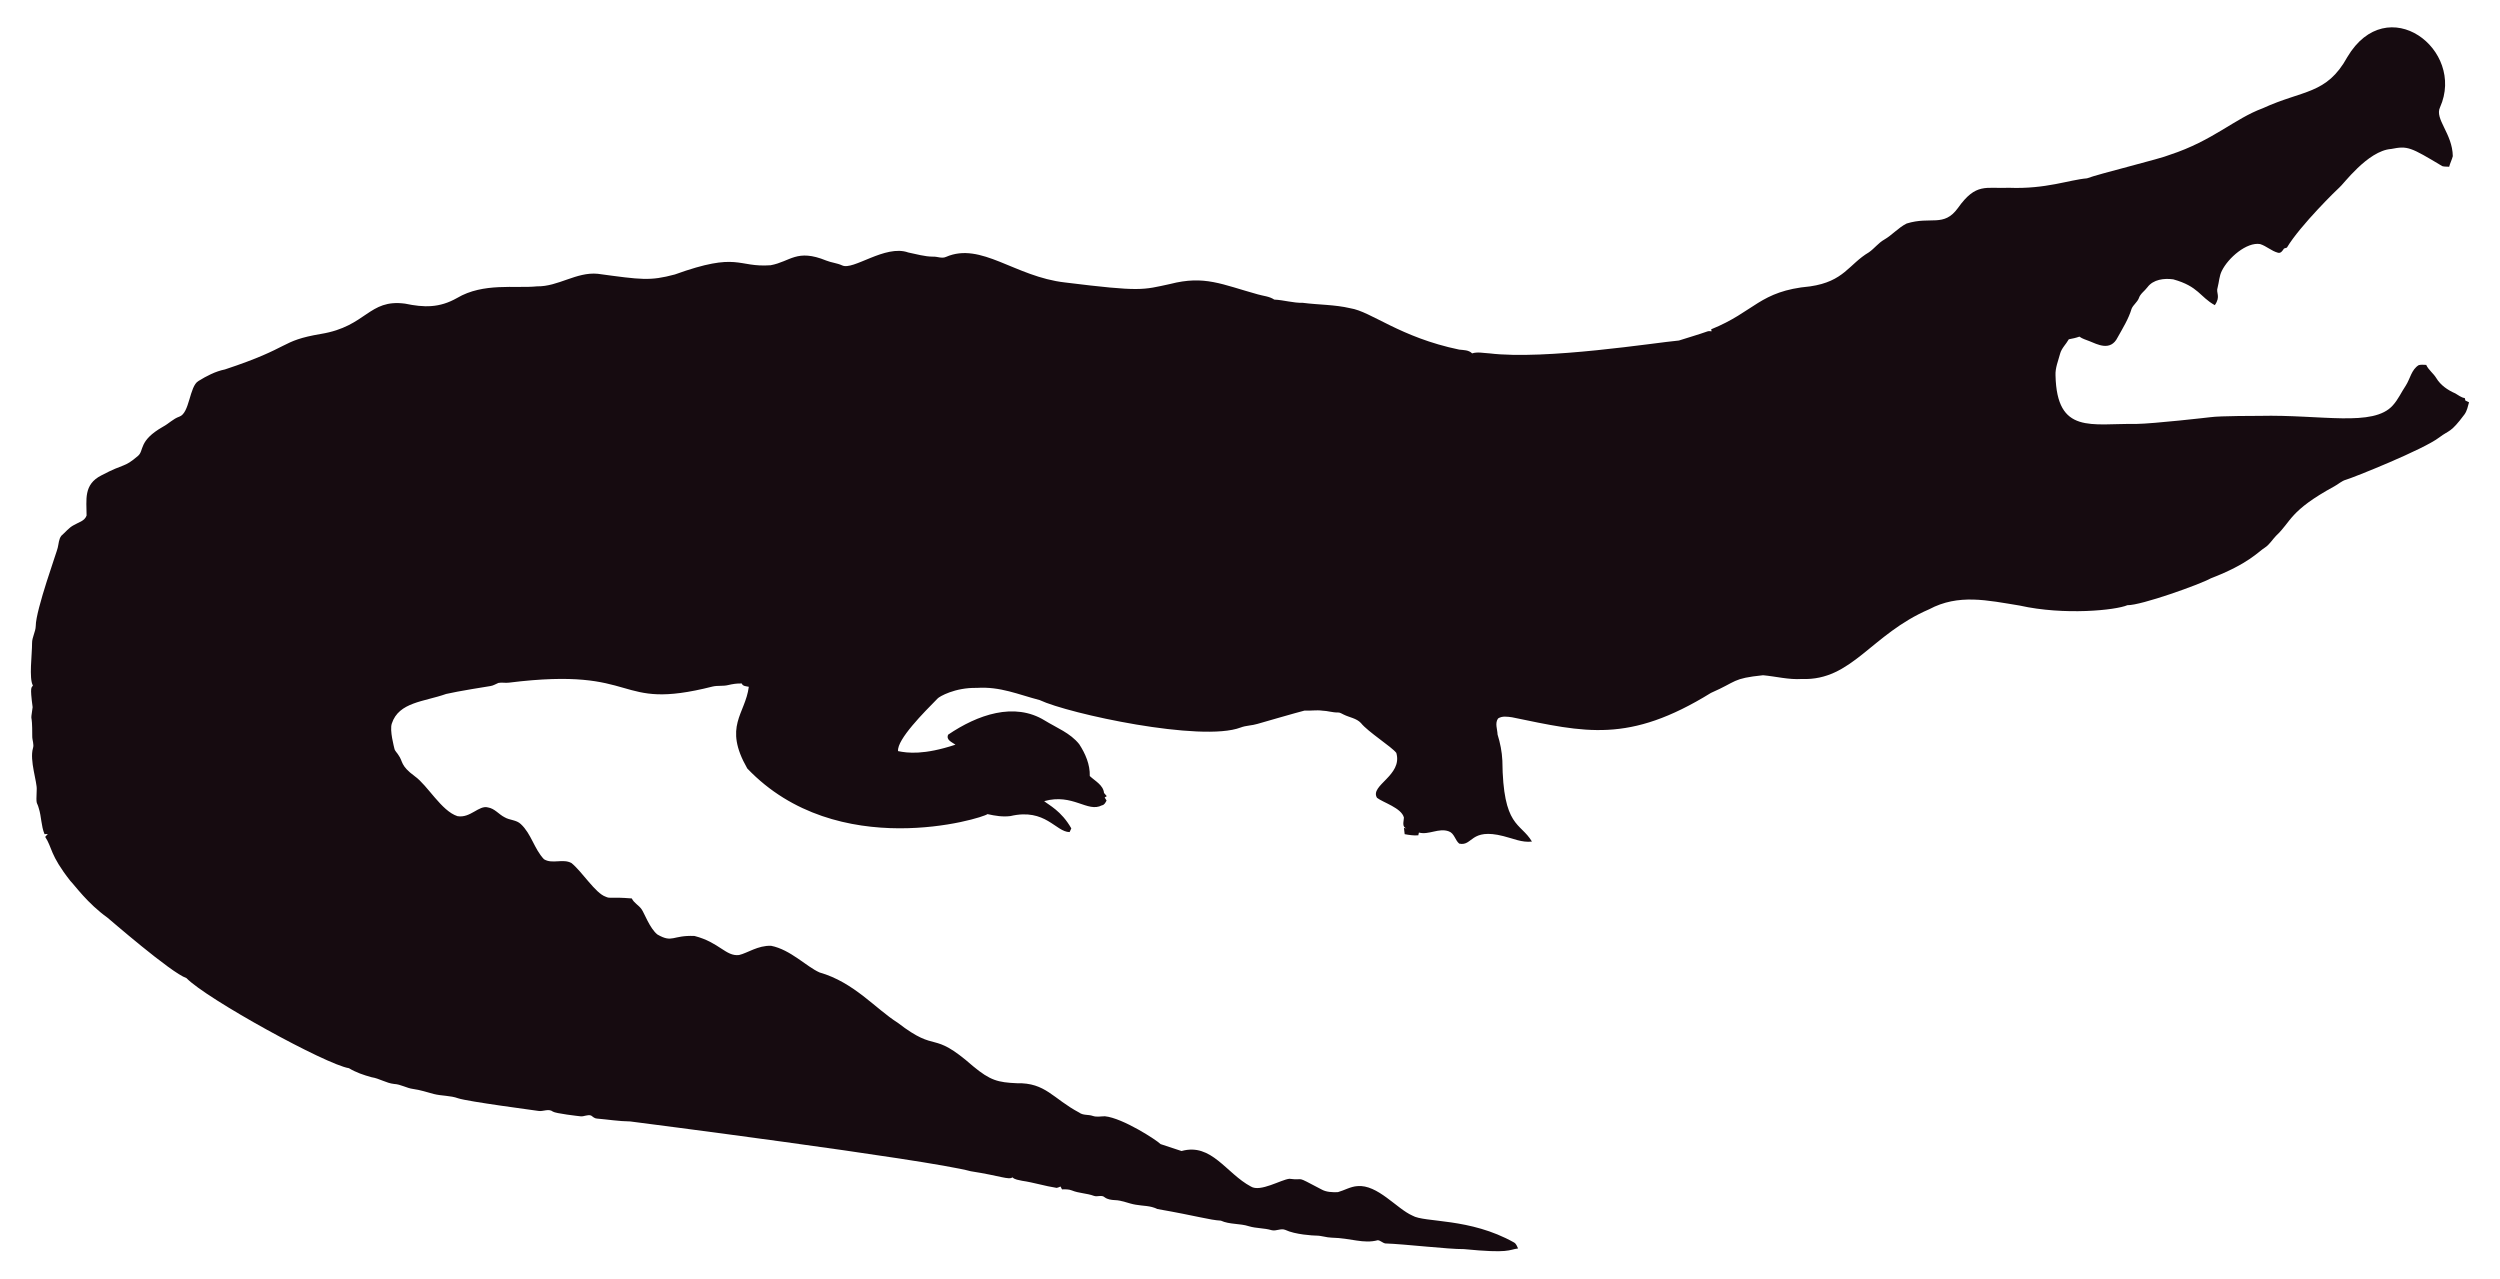
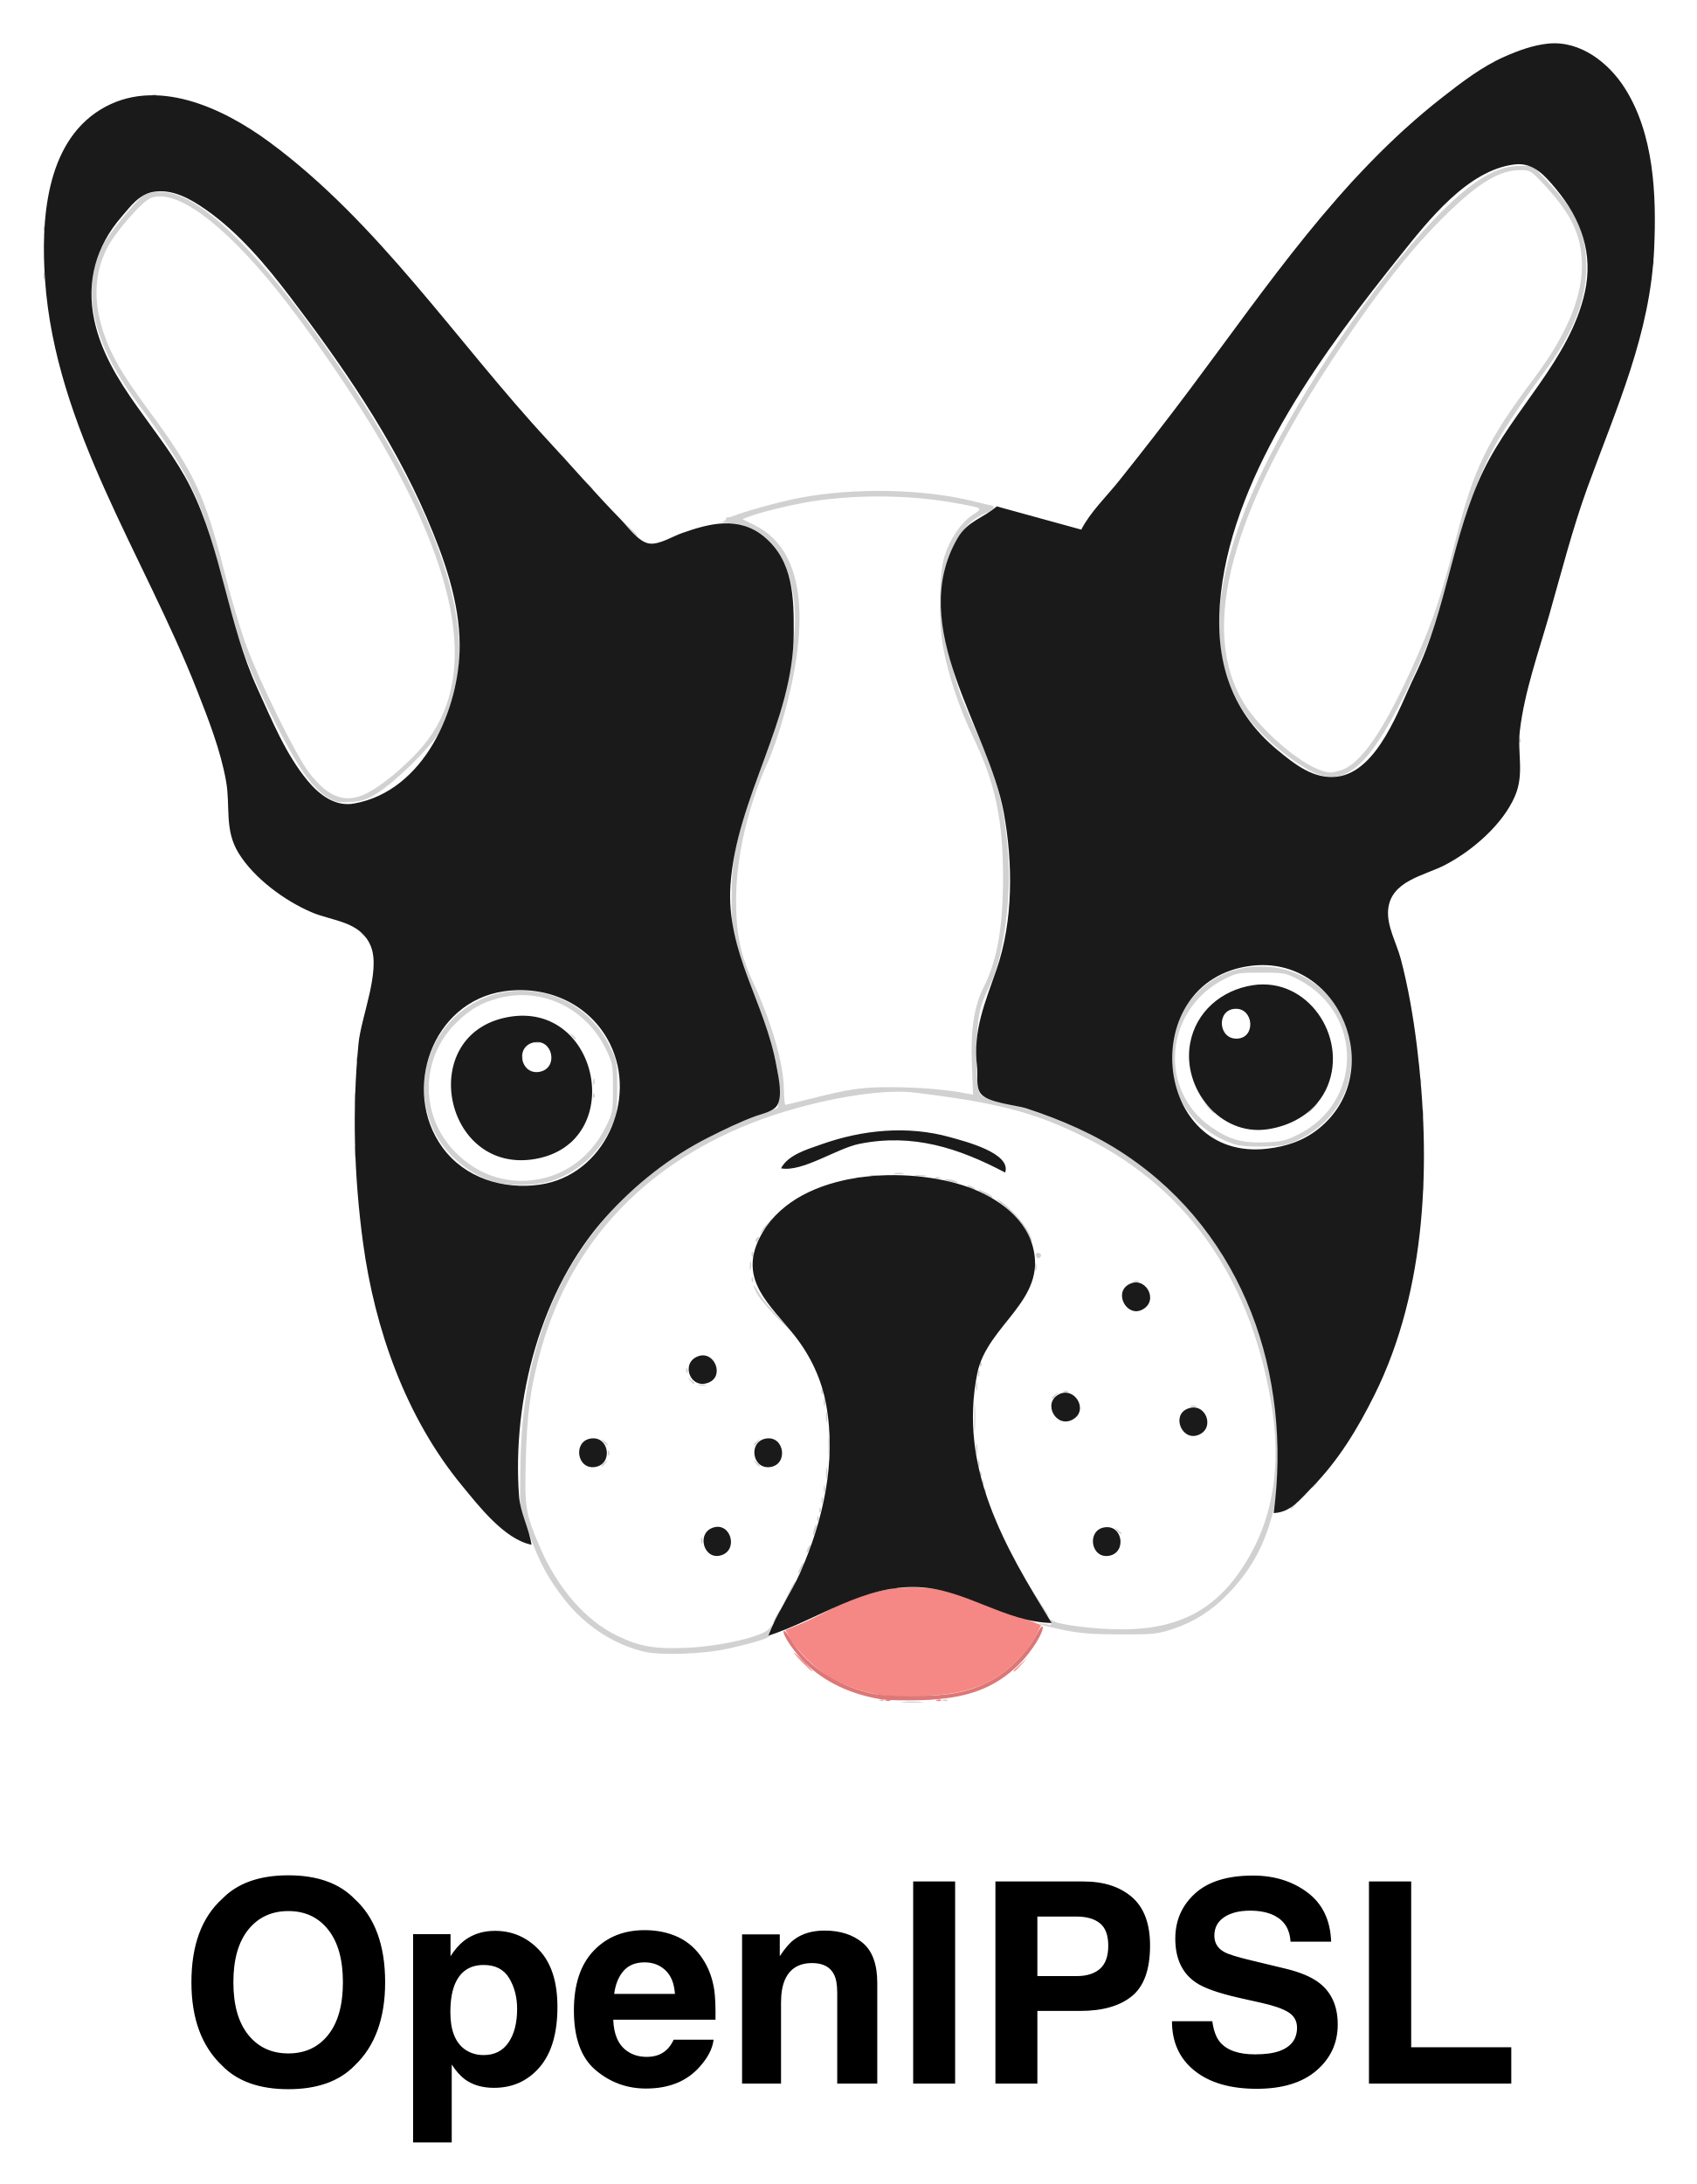
- <svg xmlns="http://www.w3.org/2000/svg" version="1.1" id="Layer_1" x="0px" y="0px" viewBox="0 0 2625.022 1342.022" enable-background="new 0 0 2625.022 1342.022" xml:space="preserve">
-   <path fill="#160B10" d="M2562.057,112.664c-5.93,12.226,13.089,27.649,13.408,51.328c-0.967,3.791-2.837,7.289-3.816,11.093  c-2.417-0.267-4.923,0.089-7.226-0.636c-33.512-20.05-36.245-21.483-53.631-18.038c-24.88,1.775-51.012,38.147-54.547,40.579  c-1,0.685-40.963,39.485-54.967,62.993c-1.056,0.331-2.086,0.661-3.078,1.005c-1.45,2.188-3.295,5.317-6.386,4.363  c-6.755-1.794-12.047-7.022-18.687-9.083c-14.172-2.325-33.569,14.577-40.185,28.126c-2.76,5.432-2.862,11.614-4.401,17.415  c-2.078,5.918,3.558,9.203-2.964,18.611c-15.758-8.651-16.89-19.671-43.645-27.108c-9.541-1.323-21.002,0.025-27.146,8.345  c-2.9,3.956-7.454,6.64-8.994,11.487c-1.705,4.223-5.788,6.857-7.569,10.978c-3.219,10.775-9.274,20.417-14.705,30.186  c-7.484,15.043-21.458,7.113-29.639,3.893c-3.549-1.501-7.378-2.404-10.482-4.745c-3.613,1.31-7.378,2.124-11.131,2.799  c-2.9,5.19-7.62,9.362-9.184,15.252c-1.972,7.442-5.139,14.807-4.771,22.656c1.426,62.435,37.744,50.23,84.657,50.985  c18.427-0.238,76.659-6.917,77.661-7.06c10.315-1.512,51.103-1.387,52.104-1.425c64.718-1.507,119.253,12.017,139.725-10.991  c5.622-6.144,8.955-13.878,13.598-20.735c4.617-7.073,5.915-16.893,13.662-21.562c2.519-0.687,5.19-0.305,7.81-0.242  c2.481,5.406,7.582,8.854,10.609,13.891c4.503,7.467,12.047,12.632,19.921,16.041c3.269,1.794,6.144,4.389,9.999,4.936  c0.166,0.852,0.369,1.705,0.598,2.57c1.259,0.611,2.519,1.208,3.854,1.819c-1.196,4.325-2.073,8.854-4.681,12.606  c-14.981,20.134-15.737,16.079-26.561,24.297c-16.513,12.73-90.704,42.38-97.937,44.421c-4.63,1.259-8.078,4.719-12.199,6.907  c-47.689,26.034-44.914,36.755-61.276,51.99c-3.969,4.096-6.856,9.273-11.754,12.403c-6.886,4.248-16.845,16.908-56.76,32.26  c-10.994,6.222-73.381,28.559-87.544,28.177c-12.182,5.289-66.295,10.873-113.113,0.394c-34.047-5.52-64.247-12.539-95.05,3.905  c-61.045,26.219-81.054,75.205-133.67,73.195c-13.739,0.903-27.159-2.684-40.745-3.943c-32.756,3.396-26.951,6.432-54.687,18.547  c-86.536,53.421-132.198,41.426-208.888,25.607c-4.859-0.636-10.304-1.616-14.68,1.259c-3.511,4.999-0.687,11.232-0.509,16.804  c2.76,8.879,4.605,18.076,5.037,27.388c0.678,70.703,18.876,64.615,31.064,85.038c-10.38,1.31-20.137-3.346-30.008-5.724  c-35.054-8.942-31.959,10.974-46.367,7.887c-4.376-3.651-5.076-10.864-10.94-12.886c-10.482-3.893-20.875,4.033-31.37,1.285  c-0.165,0.725-0.483,2.163-0.649,2.875c-4.834,0.432-9.592-0.331-14.311-1.196c-0.153-2.201-0.407-4.401-0.751-6.551  c0.7,0.127,2.112,0.382,2.824,0.509c-5.368-1.387-2.926-7.48-2.862-11.411c-2.581-10.171-21.93-15.743-28.266-20.735  c-7.896-13.101,27.192-23.356,20.29-47.143c-4.808-6.385-29.888-22.164-37.17-31.395c-4.783-5.063-12.047-5.813-18.013-8.815  c-1.972-0.827-3.791-2.315-6.017-2.239c-5.597,0.191-10.965-1.781-16.537-1.908c-6.208-0.878-12.441,0.318-18.661-0.076  c-6.376,1.51-49.471,13.993-49.471,13.993c-5.775,1.781-11.97,1.603-17.631,3.791c-41.153,15.671-180.401-14.399-211.051-28.838  c-22.477-5.819-41.27-14.396-65.945-12.772c-23.033-0.496-39.521,9.215-41.101,11.08c-14.156,14.382-42.805,43.009-41.597,55.297  c9.881,2.049,27.067,4.244,60.297-6.755c-3.6-2.633-10.164-4.859-7.683-10.52c30.91-20.96,69.478-34.528,101.385-14.896  c12.454,7.683,26.879,13.128,36.241,24.907c6.449,9.897,11.461,21.384,11.08,33.43c5.483,5.19,14.184,9.464,14.96,17.771  c0.954,1.132,1.883,2.239,2.9,3.371c-0.56,0.344-1.679,1.03-2.251,1.361c0.674,1.081,1.336,2.15,2.022,3.244  c-1.157,2.112-2.252,4.643-4.923,5.037c-15.167,7.923-30.412-12.885-60.589-4.414c4.515,3.914,17.957,10.035,28.495,28.596  c-0.623,1.285-1.221,2.582-1.781,3.893c-14.581-0.066-25.26-25.439-62.103-16.83c-8.065,1.081-16.27-0.28-24.119-2.048  c-5.689,4.616-157.704,51.097-252.241-47.919c-25.462-44.516-2.105-56.742,1.616-85.776c-2.646-0.598-6.259-0.445-7.429-3.447  c-4.834-0.216-9.63,0.547-14.311,1.666c-5.343,1.336-10.927,0.254-16.283,1.527c-104.921,26.598-73.475-21.586-213.976-4.058  c-3.638,0.483-7.327-0.471-10.927,0.267c-2.722,1.043-5.203,2.786-8.129,3.244c-1.005,0.139-35.568,5.632-46.749,8.332  c-23.248,8.245-49.669,8.494-57.027,31.013c-2.544,7.127,2.495,25.23,2.659,26.23c0.509,2.748,2.964,4.529,4.274,6.907  c5.125,7.002,1.576,10.814,17.186,22.287c13.483,9.569,27.903,36.42,44.764,41.877c13.652,2.389,22.508-11.842,32.107-9.146  c7.022,1.107,11.334,7.276,17.415,10.317c5.356,3.193,12.365,2.633,17.033,7.162c11.029,10.189,14.018,26.078,24.284,36.878  c8.765,5.47,19.972-0.979,28.965,4.071c11.309,9.233,25.045,31.634,35.809,35.287c4.836,2.294,4.589-0.02,27.477,1.832  c2.226,4.796,7.327,7.085,10.253,11.347c2.611,3.387,8.633,20.294,16.715,26.574c16.075,9.185,15.426,0.491,38.875,1.488  c26.056,6.667,32.977,21.713,46.774,19.997c8.688-1.942,19.833-10.206,33.646-9.68c20.419,4.043,37.013,21.857,50.896,27.986  c36.199,10.4,58.502,37.92,82.062,52.817c43.011,33.213,34.403,6.396,79.034,45.566c18.208,15.125,26.246,17.04,45.986,17.936  c30.318-0.751,37.93,16.193,65.525,30.81c4.134,3.155,9.541,1.844,14.196,3.498c4.147,1.463,8.51,0.394,12.772,0.369  c18.974,1.87,55.059,25.539,58.465,29.232c7.353,2.353,14.667,4.91,22.02,7.276c31.527-8.837,46.862,23.524,72.916,37.323  c9.817,6.052,31.604-7.299,40.338-8.179c17.829,2.357,3.781-4.531,33.392,11.016c5.241,3.066,11.589,3.218,17.504,3.028  c6.869-1.921,13.204-5.852,20.48-6.348c21.245-1.942,41.314,23.767,57.816,30.975c12.756,7.578,60.29,2.089,106.638,28.189  c2.366,1.298,3.155,4.007,4.3,6.284c-10.435,1.423-8.676,5.392-56.964,0.7c-16.115,0.199-61.486-5.252-82.52-5.953  c-2.824-0.572-4.91-3.04-7.772-3.397c-15.269,4.072-27.792-2.198-48.492-2.671c-5.546-0.102-10.825-2.201-16.359-2.162  c-2.762-0.015-21.848-1.008-32.323-6.004c-4.758-1.972-9.668,1.654-14.476,0.293c-7.747-2.315-16.003-1.781-23.737-4.121  c-9.541-3.104-20.277-1.692-29.41-5.865c-12.12-0.691-23.98-4.714-66.899-12.25c-6.984-3.625-14.985-3.091-22.516-4.49  c-7.416-1.145-14.324-4.643-21.892-4.821c-3.727-0.204-7.632-0.649-10.698-2.939c-3.206-2.951-7.645-0.127-11.334-1.539  c-7.531-2.798-15.774-2.646-23.203-5.712c-3.282-1.298-6.844-1.17-10.278-1.081c-0.394-0.763-1.183-2.264-1.577-3.015  c-1.285,0.636-2.608,1.119-3.982,1.45c-12.263-1.87-24.131-5.674-36.394-7.467c-3.46-0.903-7.404-1.005-10.113-3.6  c-3.831,2.97-12.398-1.54-43.747-6.411c-46.335-12.483-357.594-52.295-357.594-52.295c-11.716-0.14-23.317-2.023-34.982-3.015  c-2.442-0.127-4.211-1.844-6.068-3.18c-3.753-1.387-7.467,1.336-11.271,0.789c-2.02-0.195-26.027-2.946-28.838-4.923  c-4.592-3.587-10.278,0.216-15.367-0.738c-2.203-0.387-74.203-9.818-84.135-13.242c-8.243-2.989-17.224-2.379-25.658-4.529  c-7.162-1.895-14.209-4.274-21.574-5.254c-6.92-0.878-13.001-4.923-20.035-5.266c-8.319-0.878-15.443-5.826-23.648-7.073  c-8.256-2.252-16.448-5.037-23.775-9.49c-23.552-3.584-149.518-72.739-170.649-94.63c-16.013-5.37-81.914-62.745-82.914-63.439  c-21.039-15.096-34.147-33.758-38.964-38.595c-21.778-27.726-18.854-34.892-26.396-46.215c0.916-1.018,1.832-2.01,2.748-3.015  c-1.145,0.038-2.29,0.076-3.435,0.14c-3.651-8.676-3.18-18.28-6.042-27.172c-2.062-7.913-2.975-1.701-2.175-19.526  c0.634-7.664-7.675-30.697-3.931-43.518c1.348-4.16-0.814-8.281-0.751-12.454c0.068-28.882-2.418-11.02,0.394-30.657  c-3.041-22.85-1.09-20.042,0.305-22.719c-4.294-7.378-0.844-32.606-0.89-44.586c-0.025-6.246,3.714-11.741,3.867-17.962  c0-16.859,22.775-79.378,23.076-82.113c1.056-4.198,1.043-9.032,3.778-12.568c4.338-3.74,7.874-8.485,13.052-11.169  c4.745-2.913,11.411-4.172,13.471-10.088c0.043-16.362-3.503-32.575,15.532-42.157c25.219-13.344,23.115-7.424,38.34-20.379  c6.931-5.754,0.059-15.764,26.434-30.772c5.915-3.129,10.622-8.281,17.046-10.507c11.015-3.661,10.497-31.892,20.099-37.437  c8.612-5.33,17.796-10.113,27.795-12.148c71.433-23.584,56.818-29.805,100.939-37.31c48.019-7.907,49.805-36.895,88.244-31.777  c19.858,4.163,35.994,4.605,54.61-5.953c27.665-16.35,60.97-9.859,83.919-12.212c22.172,0.42,41.279-15.29,63.693-13.191  c46.138,6.272,54.878,7.691,80.993,0.738c67.442-24.31,65.094-7.128,100.634-9.706c20.946-3.875,27.233-17.596,58.388-4.91  c5.368,2.188,11.283,2.595,16.575,5.025c11.553,5.818,45.215-22.204,69.43-13.535c8.676,1.717,17.262,4.401,26.205,4.401  c4.49-0.216,9.083,2.252,13.446,0.293c37.015-16.156,72.304,20.872,125.096,26.815c80.305,9.923,81.3,7.845,110.289,1.603  c36.266-9.336,54.189,0.413,92.111,10.902c5.775,1.717,12.11,1.984,17.237,5.47c10.075,0.458,19.844,3.638,29.983,3.396  c16.588,2.163,33.506,1.819,49.853,5.686c21.982,3.418,52.115,30.498,114.347,43.441c4.681,0.572,9.999,0.28,13.586,3.956  c5.864-1.844,12.047-0.267,18.038-0.025c59.148,7.176,174.934-11.359,199.106-13.471c9.82-3.218,19.819-5.966,29.576-9.452  c1.488-0.674,3.155-0.356,4.758-0.229c-0.115-0.522-0.356-1.577-0.483-2.099c45.944-18.548,50.589-40.213,103.827-45.057  c35.891-5.17,40.645-23.282,61.836-35.809c5.712-3.969,9.897-9.808,16.028-13.281c8.408-4.872,14.82-12.555,23.559-16.931  c25.605-7.944,38.867,4.305,53.847-16.257c19.089-26.933,29.276-20.168,53.605-21.256c38.819,1.522,63.061-8.345,81.948-9.935  c11.484-4.495,77.877-20.69,87.061-24.742c45.297-14.857,67.746-37.884,97.505-48.848c42.187-19.404,67.008-14.225,88.74-53.694  C2506.582-10.604,2589.134,52.018,2562.057,112.664z" />
+ <svg xmlns="http://www.w3.org/2000/svg" role="img" viewBox="-12.61 -12.61 256.71 330.46">
+   <g stroke-width=".32" transform="translate(-19.844 -11.833)">
+     <path fill="#d1d1d1" d="M143.92 256.726c.748-.067 1.972-.067 2.72 0 .748.067.136.122-1.36.122s-2.108-.055-1.36-.122zm-3.5-.304c.231-.092.507-.081.613.025.106.106-.083.182-.42.168-.373-.015-.449-.091-.193-.193zm9.6 0c.231-.092.507-.081.613.025.106.106-.083.182-.42.168-.373-.015-.449-.091-.193-.193zm-45.232-7.27c-4.538-1.042-8.92-3.876-12.018-7.776-2.541-3.197-3.971-5.861-5.518-10.277l-1.31-3.739.04-5.44c.061-8.174 1.067-14.871 3.191-21.245 5.107-15.319 16.245-26.469 32.587-32.619l3.2-1.204.101-2.226c.176-3.872-.974-8.196-4.141-15.57-2.636-6.14-2.972-7.699-2.953-13.696.013-3.838.175-5.712.719-8.281.842-3.98 2.247-8.461 3.764-12.001 2.369-5.53 4.261-12.824 4.936-19.03.587-5.399-.352-10.4-2.553-13.6-1.653-2.402-4.49-4.002-7.233-4.078-.88-.024-1.348-.11-1.04-.191.308-.08.56-.28.56-.443 0-.163.108-.274.24-.246.132.028.456-.035.72-.141 1.938-.774 7.147-2.209 10.063-2.772 8.34-1.609 18.957-1.399 26.577.527 1.056.267 2.128.518 2.383.558.95.15.609.676-.82 1.264-6.438 2.648-8.077 13.844-3.917 26.753.369 1.144 1.58 4.024 2.691 6.4 3.079 6.582 4.32 11.559 4.789 19.2.401 6.527-.894 15.27-2.826 19.082-1.6 3.158-1.961 5.031-1.966 10.198-.005 6.106.084 6.441 1.829 6.873 13.204 3.268 21.514 7.747 29.205 15.739 5.302 5.51 9.065 11.852 11.647 19.628 2.862 8.621 3.907 17.868 2.754 24.36-1.173 6.604-3.346 11.067-7.431 15.266-2.45 2.519-5.068 4.187-8.233 5.246-2.414.808-2.946.864-8.025.853-4.283-.01-6.147-.159-8.764-.7-1.828-.378-3.412-.78-3.52-.894-.108-.113.294-.101.893.027.953.204 1.061.164.873-.328-.169-.441-.124-.486.211-.207.751.623 6.339 1.334 10.497 1.335 9.324.003 15.155-3.435 19.628-11.572 3.294-5.992 4.387-13.274 3.205-21.346-2.835-19.365-12.457-33.53-28.111-41.386-7.768-3.898-13.153-5.325-26.111-6.92-5.497-.677-16.35 1.365-24.64 4.635-16.748 6.606-27.786 18.732-32.142 35.31-1.344 5.116-1.822 8.826-2.007 15.596-.199 7.282-.059 8.153 2.139 13.255 2.687 6.238 6.947 11.12 11.687 13.394 3.479 1.669 5.715 2.05 10.671 1.821 5.039-.233 11.374-1.707 12.31-2.864l.585-.723-.356.727c-.196.4-.276.857-.177 1.016.197.319-2.03 1.026-6.219 1.973-3.627.82-10.1 1.064-12.663.475zm24.595-83.545c6.553-1.662 8.216-1.903 13.018-1.883 4.04.017 8.306.385 11.226.969l.869.174-.172-4.599c-.2-5.347.337-8.819 1.82-11.756 2.003-3.969 2.892-9.026 2.895-16.471.003-8.719-1.177-14.327-4.447-21.122-2.2-4.573-3.906-9.695-4.674-14.032-.677-3.828-.534-11.018.27-13.527.834-2.604 2.458-5.014 4.137-6.138 1.726-1.155 1.804-1.09-2.166-1.825-6.887-1.276-14.777-1.398-21.832-.339-3.005.451-7.897 1.629-9.805 2.362l-.918.352 1.931.965c7.24 3.618 8.651 13.929 4.065 29.693-.597 2.051-1.511 4.667-2.032 5.815-3.13 6.892-4.915 14.542-4.928 21.114-.01 5.17.643 8.305 2.626 12.613 2.772 6.022 4.524 12.091 4.603 15.946.028 1.363.126 2.479.218 2.48.092.001 1.575-.356 3.295-.792zM124.64 243.84c.273-.528.568-.96.656-.96.088 0-.063.432-.336.96s-.568.96-.656.96c-.088 0 .063-.432.336-.96zm39.576-2.32c-1.748-2.594-3.722-6-3.477-6 .088 0 .627.828 1.197 1.84.57 1.012 1.74 2.884 2.6 4.16.86 1.276 1.492 2.32 1.404 2.32-.088 0-.864-1.044-1.724-2.32zm-37.59-1.351c.472-.963.912-1.697.978-1.632.144.144-1.47 3.383-1.686 3.383-.083 0 .235-.788.708-1.751zm1.397-2.889c0-.176.206-.68.457-1.12.252-.44.457-.656.457-.48 0 .176-.206.68-.457 1.12-.252.44-.457.656-.457.48zm31.802-3.07c-.281-.544-.455-1.047-.386-1.116.069-.069.366.376.658.99.658 1.38.43 1.486-.273.126zM129.29 234.08c0-.176.14-.536.31-.8.171-.264.31-.336.31-.16 0 .176-.14.536-.31.8-.171.264-.31.336-.31.16zm-15.959-1.76c0-.44.073-.62.161-.4.089.22.089.58 0 .8-.089.22-.161.04-.161-.4zm45.121-1.134c-.536-1.177-.434-1.428.146-.358.271.5.432.968.359 1.041-.073.073-.3-.234-.505-.683zm-28.167.174c0-.264.124-.768.275-1.12.173-.403.275-.463.275-.16 0 .264-.124.768-.275 1.12-.173.403-.275.463-.275.16zm45.994-.56c-.398-.508-.387-.519.121-.121.308.242.56.494.56.56 0 .263-.263.094-.681-.439zm-18.64-1.532c-.309-.805-.218-1.012.16-.364.187.321.272.651.19.734-.082.082-.24-.084-.349-.37zm-26.734-.334c.015-.373.091-.449.193-.193.092.231.081.507-.025.613-.106.106-.182-.083-.168-.42zM80.279 227.6c-.398-.508-.387-.519.121-.121.308.242.56.494.56.56 0 .263-.263.094-.681-.439zm50.946.053c.015-.373.091-.449.193-.193.092.231.081.507-.025.613-.106.106-.182-.083-.168-.42zm71.335-.254c0-.067.252-.318.56-.56.508-.398.519-.387.121.121-.418.533-.681.703-.681.439zM131.571 226.24c0-.44.073-.62.161-.4.089.22.089.58 0 .8-.089.22-.161.04-.161-.4zm.332-1.76c.007-.528.078-.705.159-.394.081.311.076.743-.012.96-.088.217-.154-.038-.148-.566zm24.283.293c.015-.373.091-.449.193-.193.092.231.081.507-.025.613-.106.106-.182-.083-.168-.42zm49.575-.574c0-.067.252-.318.56-.56.508-.398.519-.387.121.121-.418.533-.681.703-.681.439zm-49.895-.706c.015-.373.091-.449.193-.193.092.231.081.507-.025.613-.106.106-.182-.083-.168-.42zm-23.618-1.413c0-.792.062-1.116.139-.72.076.396.076 1.044 0 1.44-.076.396-.139.072-.139-.72zm23.298.133c.015-.373.091-.449.193-.193.092.231.081.507-.025.613-.106.106-.182-.083-.168-.42zm-.283-1.573c.007-.528.078-.705.159-.394.081.311.076.743-.012.96-.088.217-.154-.038-.148-.566zm-57.022.359c0-.067.252-.318.56-.56.508-.398.519-.387.121.121-.418.533-.681.703-.681.439zm23.319-.439c-.398-.508-.387-.519.121-.121.308.242.56.494.56.56 0 .263-.263.094-.681-.439zm11.028-2.64c0-1.32.057-1.86.126-1.2.069.66.069 1.74 0 2.4-.069.66-.126.12-.126-1.2zm-33.362 1.093c.015-.373.091-.449.193-.193.092.231.081.507-.025.613-.106.106-.182-.083-.168-.42zM154.961 218.4c.004-.704.069-.954.146-.556.076.398.074.974-.006 1.28-.08.306-.143-.02-.139-.724zm-56.442-1.04c-.398-.508-.387-.519.121-.121.533.418.703.681.439.681-.066 0-.318-.252-.56-.56zm22.761.439c0-.067.252-.318.56-.56.508-.398.519-.387.121.121-.418.533-.681.703-.681.439zm33.398-4.039c0-1.848.053-2.604.118-1.68.065.924.065 2.436 0 3.36-.065.924-.118.168-.118-1.68zm-22.438-.16c.004-.704.069-.954.146-.556.076.398.074.974-.006 1.28-.08.306-.143-.02-.139-.724zm-.338-2.24c.007-.528.078-.705.159-.394.081.311.076.743-.012.96-.088.217-.154-.038-.148-.566zm55.538.588c.22-.089.58-.089.8 0 .22.089.04.161-.4.161s-.62-.073-.4-.161zm-21.04-1.189c0-.066.252-.318.56-.56.508-.398.519-.387.121.121-.418.533-.681.703-.681.439zm-34.855-1.026c.015-.373.091-.449.193-.193.092.231.081.507-.025.613-.106.106-.182-.083-.168-.42zm23.409-.773c0-.616.066-.868.146-.56.081.308.081.812 0 1.12-.081.308-.146.056-.146-.56zm13.306.741c.231-.092.507-.081.613.025.106.106-.083.182-.42.168-.373-.015-.449-.091-.193-.193zm-55.214-.963c.311-.081.743-.076.96.012.217.088-.038.154-.566.148-.528-.007-.705-.078-.394-.159zm-1.407-.658c-.398-.508-.387-.519.121-.121.308.242.56.494.56.56 0 .263-.263.094-.681-.439zm43.611-1.04c0-.44.073-.62.161-.4.089.22.089.58 0 .8-.089.22-.161.04-.161-.4zm-44.185-.507c.015-.373.091-.449.193-.193.092.231.081.507-.025.613-.106.106-.182-.083-.168-.42zm44.48-.96c.015-.373.091-.449.193-.193.092.231.081.507-.025.613-.106.106-.182-.083-.168-.42zm.615-1.851c0-.347 1.59-3.403 1.771-3.403.088 0-.22.756-.684 1.68-.893 1.777-1.087 2.085-1.087 1.723zM124.582 198.32c-1.236-1.276-2.484-2.781-2.774-3.344-.833-1.616-.607-1.69.296-.096.449.792 1.775 2.412 2.948 3.6 1.173 1.188 2.052 2.16 1.955 2.16-.098 0-1.188-1.044-2.424-2.32zm-3.596-5.547c.015-.373.091-.449.193-.193.092.231.081.507-.025.613-.106.106-.182-.083-.168-.42zm57.815.295c.22-.089.58-.089.8 0 .22.089.04.161-.4.161s-.62-.073-.4-.161zM120.714 190.72c0-.616.066-.868.146-.56.081.308.081.812 0 1.12-.081.308-.146.056-.146-.56zm43.188.16c.007-.528.078-.705.159-.394.081.311.076.743-.012.96-.088.217-.154-.038-.148-.566zm.141-1.602c-.111-.29.001-.478.286-.478.518 0 .635.5.183.779-.158.097-.369-.038-.47-.301zm-43.058-.345c.015-.373.091-.449.193-.193.092.231.081.507-.025.613-.106.106-.182-.083-.168-.42zm.615-2.034c0-.166.142-.389.316-.497.181-.112.235.016.126.301-.213.554-.442.656-.442.196zm41.122-.974c-.615-1.364-2.165-3.148-4.002-4.607-.708-.562-.834-.747-.343-.502 1.218.608 3.735 3.278 4.496 4.771.38.745.632 1.415.559 1.488-.073.073-.392-.445-.71-1.15zm-40.23-.484c.186-.352 1.029-1.288 1.873-2.08l1.534-1.44-1.731 1.92c-.952 1.056-1.795 1.992-1.873 2.08-.078.088.01-.128.197-.48zm4.868-4.457c0-.088.288-.314.64-.503.352-.188.64-.271.64-.183s-.288.314-.64.503c-.352.188-.64.271-.64.183zm28.8-1.143c-.616-.337-1.005-.619-.864-.627.339-.018 2.144.921 2.144 1.115 0 .209-.019.202-1.28-.488zm66.302-1.12c.007-.528.078-.705.159-.394.081.311.076.743-.012.96-.088.217-.154-.038-.148-.566zm-68.542.16c-.264-.171-.336-.31-.16-.31.176 0 .536.14.8.31.264.171.336.31.16.31-.176 0-.536-.14-.8-.31zm-71.714-.784c-3.816-1.052-7.494-4.09-9.237-7.629-4.843-9.838 2.219-21.323 13.124-21.343 5.779-.011 10.8 3.1 13.357 8.276 1.182 2.392 1.19 2.434 1.19 6.424 0 3.851-.042 4.105-1.019 6.168-1.798 3.796-5.142 6.744-9.001 7.936-2.356.728-6.113.803-8.414.169zm7.567-.67c3.945-1.021 7.226-3.797 9.181-7.767.999-2.029 1.047-2.295 1.047-5.813 0-3.547-.041-3.772-1.094-5.927-3.021-6.183-9.689-9.359-16.128-7.682-2.638.687-4.259 1.603-6.326 3.574-5.581 5.323-5.787 14.007-.465 19.586 3.694 3.873 8.715 5.339 13.785 4.027zm3.667-5.387c0-.066.252-.318.56-.56.508-.398.519-.387.121.121-.418.533-.681.703-.681.439zm3.545-7.106c.015-.373.091-.449.193-.193.092.231.081.507-.025.613-.106.106-.182-.083-.168-.42zm.025-2.053c0-.44.073-.62.161-.4.089.22.089.58 0 .8-.089.22-.161.04-.161-.4zm-10.905-3.707c.015-.373.091-.449.193-.193.092.231.081.507-.025.613-.106.106-.182-.083-.168-.42zM88.26 156.901c.231-.092.507-.081.613.025.106.106-.083.182-.42.168-.373-.015-.449-.091-.193-.193zm5.459-.981c-.398-.508-.387-.519.121-.121.533.418.703.681.439.681-.066 0-.318-.252-.56-.56zm57.001 22c-.643-.206-.674-.258-.16-.266.352-.005.928.114 1.28.266.815.35-.026.35-1.12 0zm-15.42-.219c.231-.092.507-.081.613.025.106.106-.083.182-.42.168-.373-.015-.449-.091-.193-.193zm1.6-.32c.231-.092.507-.081.613.025.106.106-.083.182-.42.168-.373-.015-.449-.091-.193-.193zm11.82.007c.22-.089.58-.089.8 0 .22.089.04.161-.4.161s-.62-.073-.4-.161zm-9.76-.329c.308-.081.812-.081 1.12 0 .308.081.056.146-.56.146-.616 0-.868-.066-.56-.146zm6.88-.005c.396-.076 1.044-.076 1.44 0 .396.076.072.139-.72.139-.792 0-1.116-.062-.72-.139zm-3.196-.32c.398-.076.974-.074 1.28.006.306.08-.02.143-.724.139-.704-.004-.954-.069-.556-.146zM60.887 173.44c0-.792.062-1.116.139-.72.076.396.076 1.044 0 1.44-.076.396-.139.072-.139-.72zM194.08 172.369c-3.335-1.103-6.085-3.237-7.748-6.013-2.94-4.908-2.527-11.416 1.001-15.746 2.762-3.39 6.423-5.142 10.747-5.142 7.322 0 13.165 5.459 13.678 12.778.403 5.758-2.625 10.879-7.918 13.39-1.828.868-2.467.997-5.28 1.071-2.017.053-3.673-.072-4.48-.339zm9.562-1.446c9.875-4.862 9.966-18.338.158-23.458-1.967-1.026-2.173-1.065-5.72-1.065s-3.754.038-5.72 1.065c-8.888 4.639-9.863 16.756-1.794 22.313 2.72 1.873 4.612 2.415 8.027 2.297 2.531-.087 3.193-.238 5.049-1.153zM190.056 166.8l-.776-.88.88.776c.484.427.88.823.88.88 0 .251-.259.047-.984-.776zm15.704.08c.413-.44.824-.8.912-.8.088 0-.178.36-.592.8-.413.44-.824.8-.912.8-.088 0 .178-.36.592-.8zm16.714.8c0-.616.066-.868.146-.56.081.308.081.812 0 1.12-.081.308-.146.056-.146-.56zm-161.587-2.24c0-.792.062-1.116.139-.72.076.396.076 1.044 0 1.44-.076.396-.139.072-.139-.72zm161.218-2.747c.015-.373.091-.449.193-.193.092.231.081.507-.025.613-.106.106-.182-.083-.168-.42zm-160.96-3.2c.015-.373.091-.449.193-.193.092.231.081.507-.025.613-.106.106-.182-.083-.168-.42zm.894-18.933c-.398-.508-.387-.519.121-.121.308.242.56.494.56.56 0 .263-.263.094-.681-.439zm-5.473-20.846c-2.127-1.366-4.286-4.455-7.405-10.594-4.391-8.642-6.331-13.865-8.679-23.36-2.737-11.068-4.799-15.284-12.623-25.809-6.748-9.077-8.431-17.047-5.007-23.716.775-1.509 4.905-6.604 5.955-7.344.998-.704 3.018-.827 4.833-.294C39.522 30.325 48.761 40.115 59.348 55.84c16.469 24.461 21.25 42.531 14.34 54.2-1.444 2.438-6.816 7.682-9.54 9.312-1.516.907-2.248 1.133-3.964 1.223-1.897.099-2.254.015-3.618-.861zm6.336-.543c2.207-1.173 5.197-3.625 7.644-6.269 8.824-9.531 7.077-24.654-5.352-46.343-3.982-6.949-11.149-17.401-16.238-23.68-8.106-10.002-15.03-15.053-18.824-13.731-1.37.478-5.552 5.278-6.778 7.782-1.861 3.798-2.008 7.969-.446 12.631 1.148 3.424 2.86 6.381 6.696 11.565 7.008 9.471 8.649 12.982 11.695 25.034.901 3.564 2.355 8.424 3.231 10.8 2.051 5.563 7.474 16.539 9.455 19.135 2.967 3.889 5.648 4.814 8.917 3.076zm144.137-2.671c-2.794-.853-8.252-5.134-10.745-8.428-6.938-9.168-5.94-22.065 3.078-39.753 6.588-12.921 18.041-29.192 26.21-37.233 4.905-4.829 8.279-6.767 11.781-6.767l1.837-0 2.335 2.48c4.256 4.521 5.511 7.095 5.749 11.788.269 5.306-1.612 10.468-5.996 16.452-8.776 11.98-10.319 15.141-13.468 27.6-1.887 7.464-3.932 13.176-7.067 19.743-5.626 11.784-9.223 15.487-13.713 14.117zm2.983-.684c3.205-.89 6.802-6.203 11.685-17.259 2.469-5.589 3.773-9.534 5.82-17.598 2.779-10.949 4.713-14.926 11.983-24.64 5.098-6.813 7.456-12.753 7.112-17.92-.277-4.154-1.83-7.141-6.032-11.6-1.621-1.72-1.829-1.84-3.201-1.84-3.129 0-6.141 1.76-10.946 6.394-5.223 5.038-10.192 11.283-16.71 20.999-16.226 24.19-21.032 42.056-14.303 53.177 2.457 4.06 8.489 9.285 11.928 10.331 1.122.341 1.287.338 2.665-.044zm27.123-4.644c.015-.373.091-.449.193-.193.092.231.081.507-.025.613-.106.106-.182-.083-.168-.42zM102.225 78.96L100.96 77.6l1.36 1.265c1.265 1.176 1.507 1.455 1.265 1.455-.052 0-.664-.612-1.36-1.36zm-6.095-6.4l-.61-.72.72.61c.677.573.866.83.61.83-.061 0-.385-.324-.72-.72zm-4.01-4.32c-.398-.508-.387-.519.121-.121.533.418.703.681.439.681-.066 0-.318-.252-.56-.56zM13.811 40.96c0-.44.073-.62.161-.4.089.22.089.58 0 .8-.089.22-.161.04-.161-.4zm243.495-2.107c.015-.373.091-.449.193-.193.092.231.081.507-.025.613-.106.106-.182-.083-.168-.42zM63.639 35.6c-.398-.508-.387-.519.121-.121.308.242.56.494.56.56 0 .263-.263.094-.681-.439zm-49.854-1.867c.015-.373.091-.449.193-.193.092.231.081.507-.025.613-.106.106-.182-.083-.168-.42zM58.065 29.68L56.8 28.32l1.36 1.265c1.265 1.176 1.507 1.455 1.265 1.455-.052 0-.664-.612-1.36-1.36zM211.68 26.88c.319-.352.651-.64.739-.64.088 0-.101.288-.419.64-.319.352-.651.64-.739.64-.088 0 .101-.288.419-.64zm7.52-7.481c0-.066.252-.318.56-.56.508-.398.519-.387.121.121-.418.533-.681.703-.681.439zM30.34 13.541c.231-.092.507-.081.613.025.106.106-.083.182-.42.168-.373-.015-.449-.091-.193-.193z" display="inline" />
+     <path fill="#f58884" d="M141.38 256.421c.231-.092.507-.081.613.025.106.106-.083.182-.42.168-.373-.015-.449-.091-.193-.193zm7.68 0c.231-.092.507-.081.613.025.106.106-.083.182-.42.168-.373-.015-.449-.091-.193-.193zm-8.634-.728c-2.776-.507-5.216-1.339-7.265-2.476-2.268-1.259-5.265-4.126-6.351-6.074l-.71-1.274 1.83-.735c1.006-.404 2.982-1.346 4.39-2.092 8.252-4.374 15.34-4.776 23.42-1.329 1.375.587 3.508 1.4 4.74 1.808 1.232.408 2.709.936 3.283 1.175l1.043.434-.84 1.657c-1.14 2.25-4.021 5.193-6.358 6.496-3.163 1.764-6.082 2.432-11.208 2.565-2.464.064-5.152-.006-5.974-.156zM128.64 250.72c-.777-.792-1.341-1.44-1.253-1.44.088 0 .796.648 1.573 1.44.777.792 1.341 1.44 1.253 1.44-.088 0-.796-.648-1.573-1.44zm32 1.34c0-.055.468-.523 1.04-1.04l1.04-.94-.94 1.04c-.876.969-1.14 1.187-1.14.94z" />
+     <path fill="#dc7877" d="M140.581 256.34c-4.553-.727-8.557-2.624-11.396-5.399-1.743-1.704-3.545-4.339-3.355-4.908.07-.209.525.299 1.012 1.129 2.119 3.616 6.197 6.579 10.919 7.934 2.191.629 3.297.734 7.68.734 5.837 0 8.67-.593 12.168-2.545 2.366-1.321 5.219-4.253 6.405-6.583.488-.959.945-1.574 1.015-1.368.26.759-1.647 3.822-3.549 5.704-3.732 3.689-7.992 5.243-14.919 5.442-2.376.068-5.067.005-5.979-.141zm1.759-16.878c.231-.092.507-.081.613.025.106.106-.083.182-.42.168-.373-.015-.449-.091-.193-.193z" display="inline" />
+     <path fill="#1a1a1a" stroke="none" d="M170.88 79.36l-12.8-3.52c-2.034 1.795-4.403 2.196-5.911 4.8-7.84 13.543 4.639 28.625 6.994 41.6 1.375 7.577 1.439 16.326-1.109 23.68-1.75 5.051-3.598 9.198-2.946 14.72.143 1.211-.219 2.941.513 3.996 1.007 1.451 5.281 1.758 6.938 2.299 5.313 1.732 10.383 3.916 15.04 7.04 18.029 12.095 25.194 33.436 22.4 54.185 2.59-.084 4.043-2.103 5.759-3.84 4.042-4.09 6.982-8.964 9.522-14.08 7.934-15.981 8.548-35.443 6.388-52.8-.546-4.388-1.303-8.843-2.432-13.12-.616-2.333-2.1-4.906-1.919-7.36.33-4.476 5.466-5.22 8.602-6.849 4.116-2.138 8.744-6.113 10.599-10.431 1.45-3.375.336-6.491.743-9.92.703-5.921 2.843-11.882 4.473-17.6 1.821-6.388 3.497-12.957 5.765-19.2 4.348-11.967 9.52-23.187 10.088-36.16.353-8.058-.005-17.316-4.496-24.32-2.445-3.813-6.708-7.121-11.491-6.665-2.302.219-4.62 1.073-6.72 2.006-3.362 1.492-6.397 3.828-9.28 6.075C209.946 26.098 199.004 42.556 187.241 58.24c-3.479 4.639-7.042 9.232-10.665 13.76-1.889 2.361-4.309 4.672-5.696 7.36m-83.2 153.6c-.376-2.508-1.703-4.801-1.891-7.36-1.069-14.572 3.261-31.257 13.146-42.24 4.43-4.922 9.701-9.098 15.625-12.081 2.313-1.165 4.609-2.278 7.04-3.177.956-.354 2.574-.665 3.191-1.545.962-1.372.249-4.397-.018-5.917-1.696-9.659-7.682-17.335-6.984-27.52.909-13.271 9.507-24.712 9.571-38.08.026-5.3-.016-10.93-4.48-14.615-3.831-3.162-8.275-2.02-12.48-.524-1.369.487-3.324 1.712-4.8 1.574-1.686-.158-3.373-2.585-4.475-3.716-3.746-3.84-7.267-7.906-10.913-11.84C76.357 50.969 64.546 32.904 48 20.715c-6.984-5.145-17.251-10.04-25.6-4.885C14.029 20.998 13.441 32.89 14.051 41.6c1.568 22.368 14.978 41.638 23.004 62.08 1.728 4.402 3.571 9.087 4.396 13.76.677 3.83-.289 7.337 1.898 10.88 2.345 3.798 6.965 7.196 11.05 8.941 3.184 1.359 7.416 1.339 8.957 5.139 1.521 3.752-1.473 10.697-1.863 14.72-.972 10.032-.67 20.088.676 30.08 1.77 13.138 6.483 26.497 14.977 36.8 2.529 3.068 6.435 8.145 10.533 8.96m148.8-208.859c2.866-.338 4.614 1.752 6.268 3.739 3.774 4.535 5.668 9.737 4.328 15.68-2.287 10.143-10.855 17.666-15.313 26.88-4.753 9.824-5.55 21.103-10.401 31.04-2.341 4.796-5.553 14.525-11.762 15.301-3.52.439-6.405-1.874-8.96-3.978-7.561-6.225-9.697-14.383-8.624-23.803 2.122-18.635 15.897-37.039 27.248-51.2 4.132-5.155 10.119-12.822 17.216-13.659M30.4 28.265c2.924-.523 5.699 1.075 8 2.685 4.989 3.493 9.093 8.389 12.758 13.209 7.865 10.344 15.444 21.304 20.612 33.28 2.646 6.133 5.028 12.759 5.03 19.52.004 9.478-5.333 21.964-16 23.849-2.829.5-5.215-1.315-6.936-3.37-3.4-4.06-5.502-9.311-7.685-14.08-4.479-9.784-5.333-20.809-10.098-30.4-4.299-8.653-12.518-15.611-14.573-25.28-1.246-5.862.238-11.181 4.143-15.68 1.344-1.548 2.605-3.351 4.749-3.735M116.48 77.76l.32.32-.32-.32m80 67.612c13.606-1.772 20.872 16.324 10.24 24.702-2.282 1.798-4.825 2.617-7.68 2.954-17.424 2.056-19.928-25.393-2.56-27.656m.32 2.928c-4.7.738-8.585 4.015-9.451 8.82-1.217 6.748 4.479 14.019 11.691 12.978 3.932-.567 7.575-2.778 9.128-6.578 3.043-7.445-3.043-16.527-11.368-15.22m-113.28.916c6.513-.939 12.999 1.888 16.009 7.904 4.247 8.488-.828 19.94-10.569 21.344-5.561.802-11.409-.993-14.789-5.664-6.212-8.587-1.572-22.01 9.349-23.584m110.721 2.647c2.719-.063 3.075 4.308.314 4.509-2.989.218-3.292-4.44-.314-4.509M84.16 153.109c-14.083 2.539-9.805 23.98 4.16 21.463 13.853-2.498 9.669-23.956-4.16-21.463m3.845 3.844c2.871-.627 3.809 3.839.949 4.434-2.905.604-3.841-3.803-.949-4.434M125.44 176c3.211.62 8.427-3.01 11.84-3.696 8.092-1.628 14.999.606 22.08 4.336.986-2.946-6.132-4.732-8.32-5.346-6.432-1.803-13.277-1.134-19.52 1.087-2.085.742-5.009 1.557-6.08 3.619m-1.92 70.72c7.652-2.49 14.336-7.714 22.72-7.348 7.116.311 13.137 5.282 20.16 5.428-7.159-11.601-14.116-23.513-11.261-37.76 1.479-7.383 10.621-11.016 8.405-19.2-1.299-4.797-6.108-7.847-10.583-9.271-9.463-3.012-25.679-2.211-30.781 7.991-3.199 6.398 1.651 10.106 5.287 14.72 2.457 3.118 4.12 6.65 4.817 10.56 1.524 8.549-.449 17.432-3.919 25.28-1.438 3.252-3.629 6.283-4.844 9.6m54.473-53.111c-2.216 1.34-.172 4.985 2.132 3.769 2.639-1.393.379-5.288-2.132-3.769m-65.027 10.802c-2.843.951-1.288 5.193 1.559 3.991 2.369-1.001.839-4.793-1.559-3.991m54.437 5.838c-2.4 1.37-.293 5.116 2.162 3.772 2.551-1.397.263-5.156-2.162-3.772m19.512 2.148c-2.369 1.001-.839 4.793 1.559 3.991 2.82-.943 1.251-5.178-1.559-3.991m-90.27 4.486c-2.732.42-2.111 4.73.634 4.312 2.79-.424 2.154-4.74-.634-4.312m26.556 0c-2.79.424-2.154 4.74.634 4.312 2.732-.42 2.111-4.73-.634-4.312m-7.995 13.464c-2.684.829-1.443 5.107 1.256 4.18 2.535-.871 1.343-4.982-1.256-4.18m59.199-.024c-2.73.419-2.112 4.735.63 4.312 2.738-.421 2.167-4.742-.63-4.312z" display="inline" />
+   </g>
+   <path d="M37.057 295.29c-1.487 1.871-3.494 2.803-6.025 2.803s-4.55-.932-6.061-2.803c-1.505-1.865-2.26-4.52-2.26-7.967 0-3.441.755-6.096 2.26-7.967 1.511-1.865 3.529-2.803 6.061-2.803s4.538.938 6.025 2.815c1.487 1.871 2.231 4.526 2.231 7.955 0 3.446-.744 6.102-2.231 7.967zm3.995 4.65c3.081-2.921 4.627-7.123 4.627-12.617 0-5.6-1.546-9.808-4.627-12.611-2.313-2.384-5.654-3.57-10.021-3.57-4.373 0-7.713 1.186-10.021 3.57-3.098 2.803-4.65 7.011-4.65 12.611 0 5.494 1.552 9.696 4.65 12.617 2.307 2.378 5.648 3.564 10.021 3.564 4.367 0 7.707-1.186 10.021-3.564zm-10.021-28.799zm33.431 15.58c.797 1.34 1.192 2.886 1.192 4.627 0 2.119-.431 3.812-1.298 5.081-.862 1.275-2.119 1.912-3.765 1.912-1.133 0-2.113-.313-2.945-.932-1.399-1.068-2.095-2.915-2.095-5.541 0-1.658.207-3.027.626-4.107.803-2.036 2.272-3.051 4.414-3.051 1.788 0 3.075.673 3.871 2.012zm4.544-4.255c-1.835-1.947-4.072-2.921-6.71-2.921-1.812 0-3.376.502-4.692 1.511-.72.567-1.399 1.346-2.03 2.325v-3.34h-5.665v31.513h5.848v-11.785c.626.956 1.263 1.682 1.912 2.184 1.186.897 2.679 1.346 4.479 1.346 2.821 0 5.128-1.045 6.922-3.134 1.788-2.089 2.685-5.122 2.685-9.106 0-3.777-.915-6.639-2.75-8.592zm12.759 3.134c.755-.856 1.818-1.287 3.187-1.287 1.257 0 2.313.407 3.163 1.216.85.808 1.322 1.995 1.422 3.559h-9.194c.195-1.469.667-2.626 1.422-3.488zm8.268-5.105c-1.505-.702-3.204-1.056-5.081-1.056-3.169 0-5.748 1.045-7.731 3.134-1.983 2.089-2.974 5.093-2.974 9.006 0 4.178 1.098 7.194 3.299 9.047 2.195 1.853 4.733 2.78 7.613 2.78 3.488 0 6.196-1.104 8.132-3.299 1.245-1.387 1.942-2.75 2.095-4.09h-6.037c-.319.667-.685 1.186-1.098 1.558-.761.69-1.753 1.039-2.968 1.039-1.151 0-2.13-.283-2.945-.856-1.346-.909-2.054-2.502-2.136-4.768h15.473c.029-1.953-.035-3.446-.183-4.485-.266-1.77-.838-3.322-1.723-4.668-.986-1.517-2.225-2.632-3.736-3.34zm-4.668-1.056zm32.564 1.9c-1.487-1.227-3.399-1.835-5.736-1.835-1.871 0-3.411.454-4.627 1.369-.679.508-1.399 1.346-2.16 2.508v-3.299h-5.707v22.573h5.896v-12.239c0-1.399.195-2.543.578-3.446.749-1.7 2.124-2.549 4.131-2.549 1.629 0 2.738.578 3.317 1.741.319.637.478 1.552.478 2.738v13.756h6.061v-15.226c0-2.839-.744-4.869-2.231-6.09zm-7.914-1.9zm21.93 23.216v-30.581h-6.35v30.581zm-3.175-31.183zm25.093 6.928c.838.679 1.257 1.812 1.257 3.405 0 1.587-.419 2.75-1.257 3.488-.838.732-2.012 1.098-3.517 1.098h-5.955v-9.006h5.955c1.505 0 2.679.342 3.517 1.015zm4.845 11.018c1.824-1.493 2.738-4.042 2.738-7.654 0-3.305-.915-5.748-2.738-7.324-1.829-1.576-4.273-2.366-7.347-2.366h-13.319v30.581h6.35v-10.994h6.492c3.393 0 5.996-.749 7.825-2.243zm12.157 3.8h-6.102c0 3.181 1.145 5.677 3.423 7.495 2.284 1.824 5.417 2.732 9.401 2.732 3.901 0 6.916-.927 9.059-2.774 2.136-1.841 3.204-4.166 3.204-6.958 0-2.726-.915-4.81-2.738-6.244-1.18-.927-2.921-1.67-5.229-2.219l-5.27-1.269c-2.036-.484-3.364-.903-3.983-1.263-.968-.543-1.452-1.357-1.452-2.449 0-1.192.49-2.119 1.469-2.78.986-.667 2.296-.997 3.942-.997 1.481 0 2.721.254 3.718.767 1.493.773 2.296 2.083 2.402 3.919h6.143c-.112-3.246-1.304-5.724-3.576-7.436-2.278-1.706-5.028-2.561-8.25-2.561-3.86 0-6.787.903-8.775 2.715-1.995 1.818-2.986 4.09-2.986 6.828 0 3.004 1.027 5.211 3.092 6.621 1.216.844 3.411 1.623 6.598 2.343l3.234.726c1.894.413 3.287.891 4.172 1.434.885.549 1.328 1.334 1.328 2.343 0 1.729-.897 2.909-2.679 3.547-.938.33-2.166.496-3.671.496-2.52 0-4.296-.626-5.335-1.888-.567-.69-.944-1.735-1.139-3.128zm6.202-22.077zm17.509.932v30.581h21.54v-5.494h-15.149v-25.087z" />
</svg>
